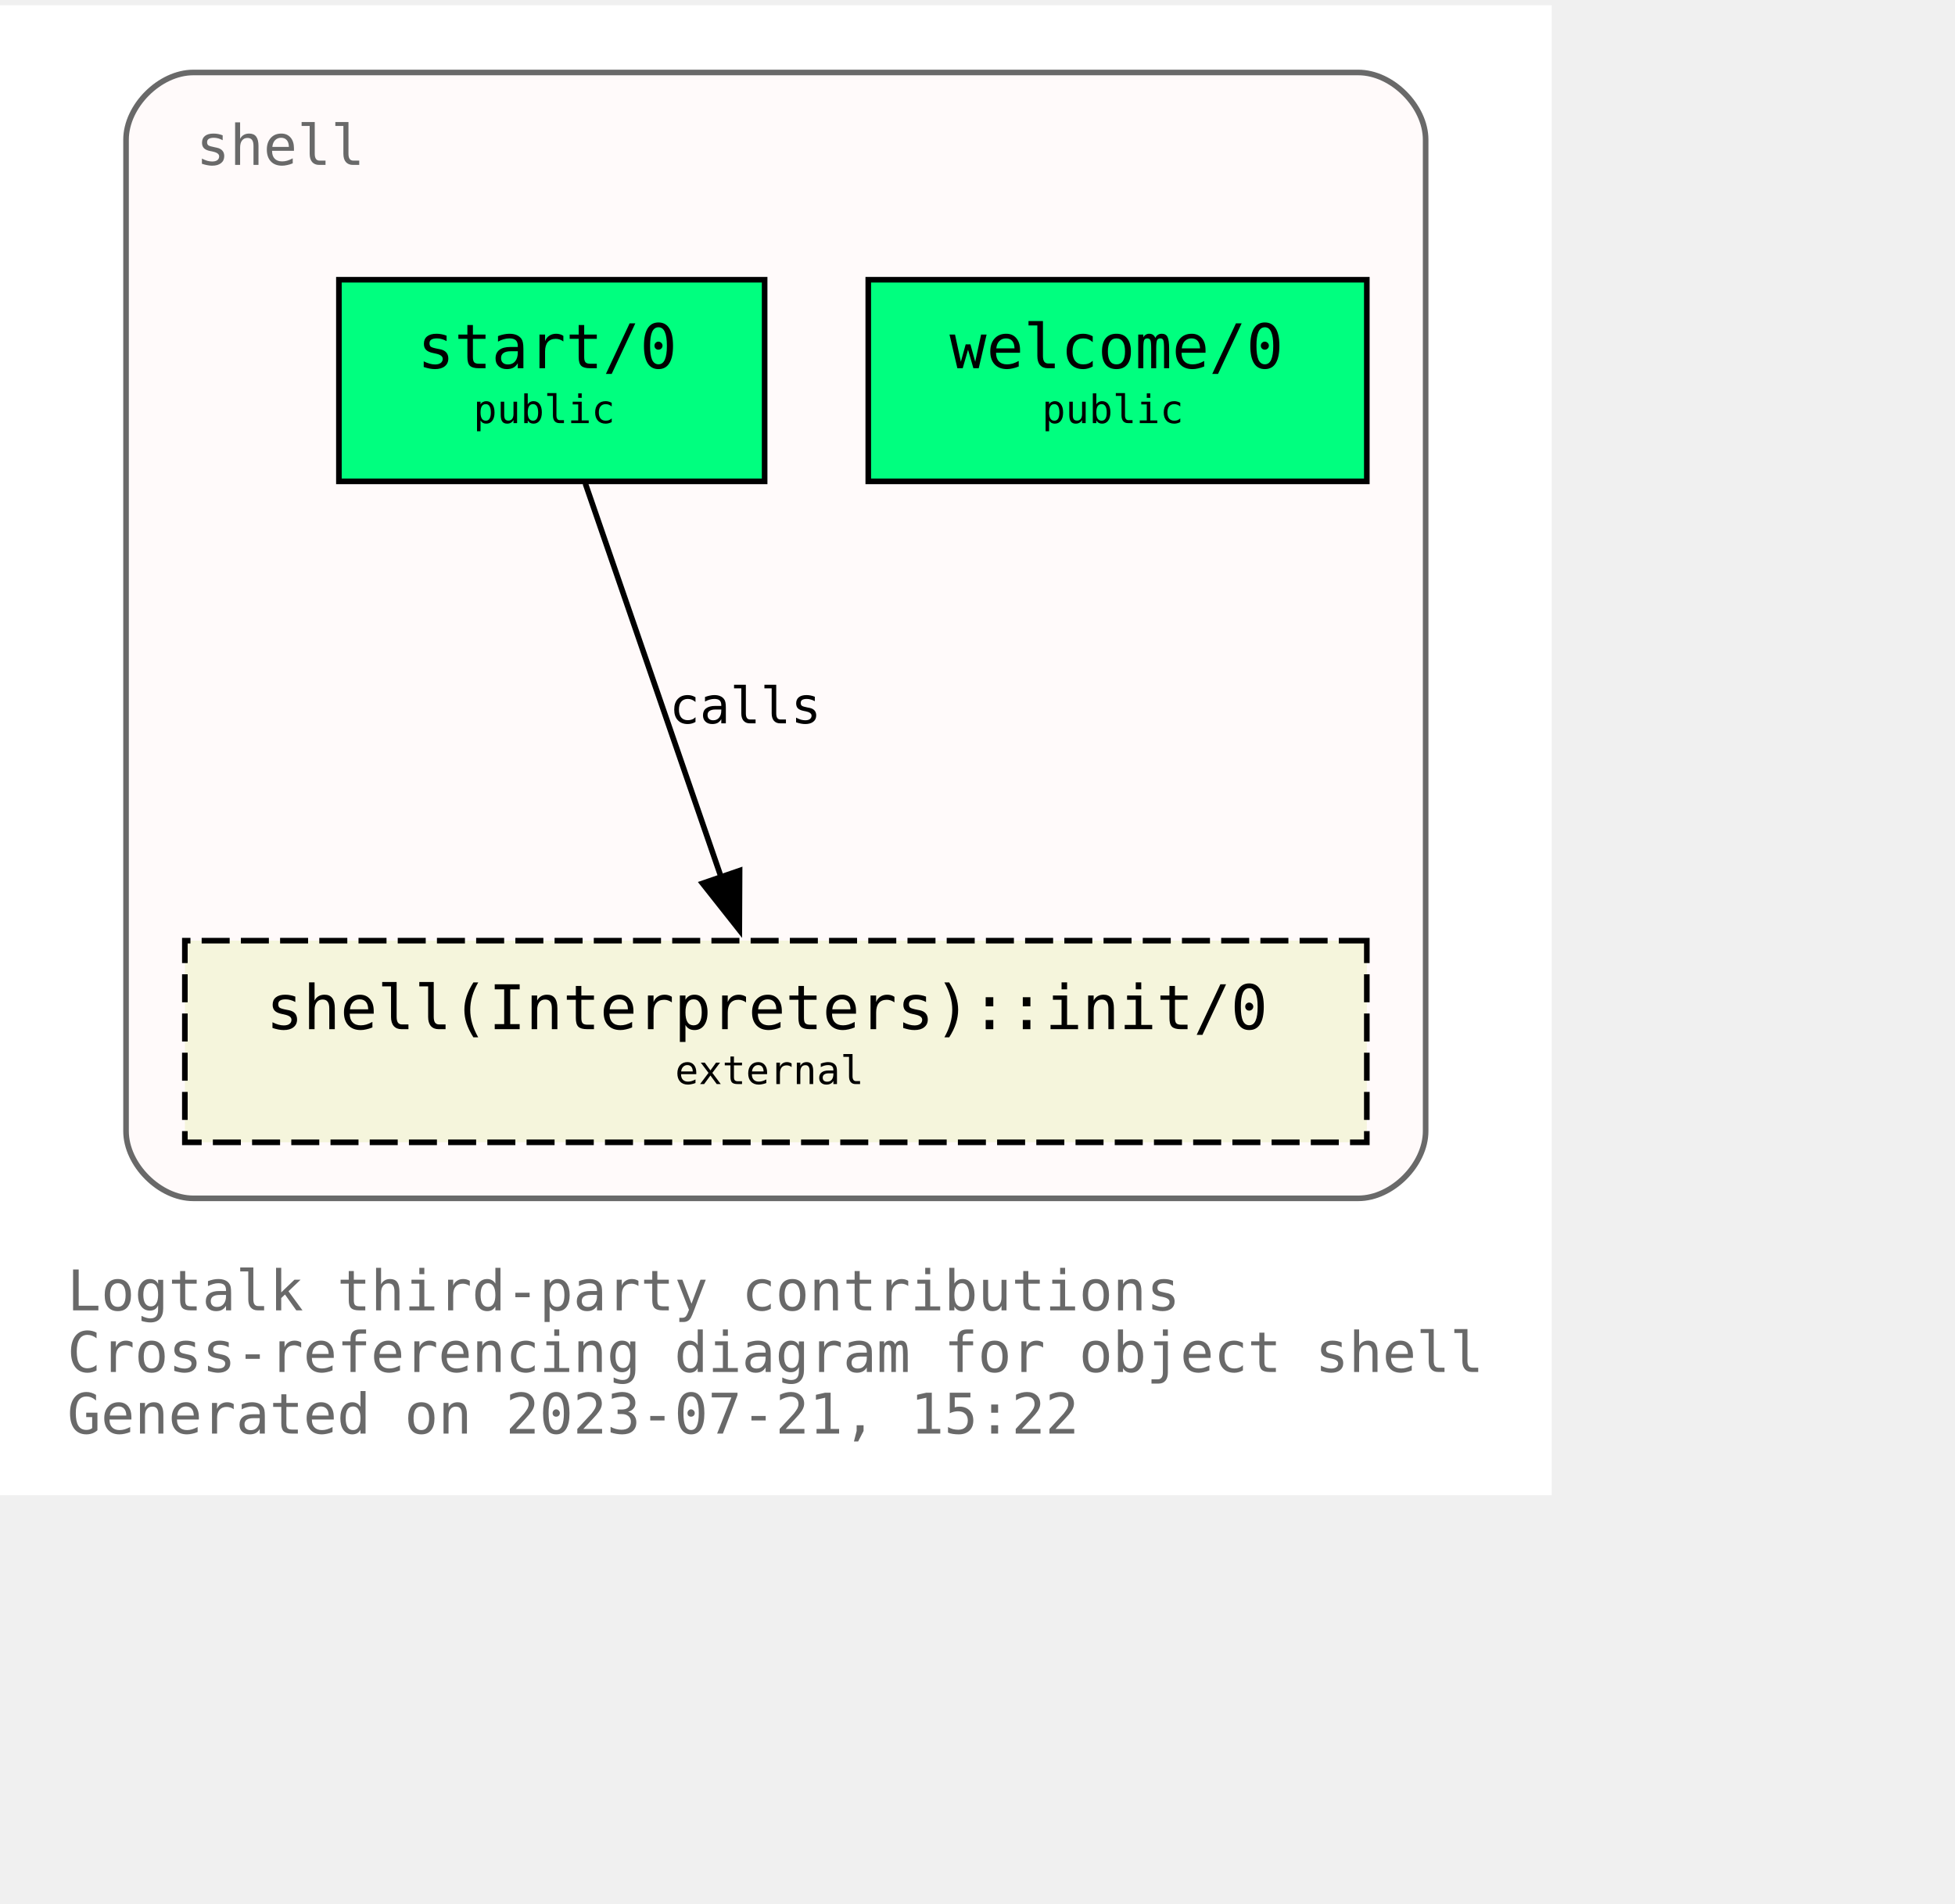
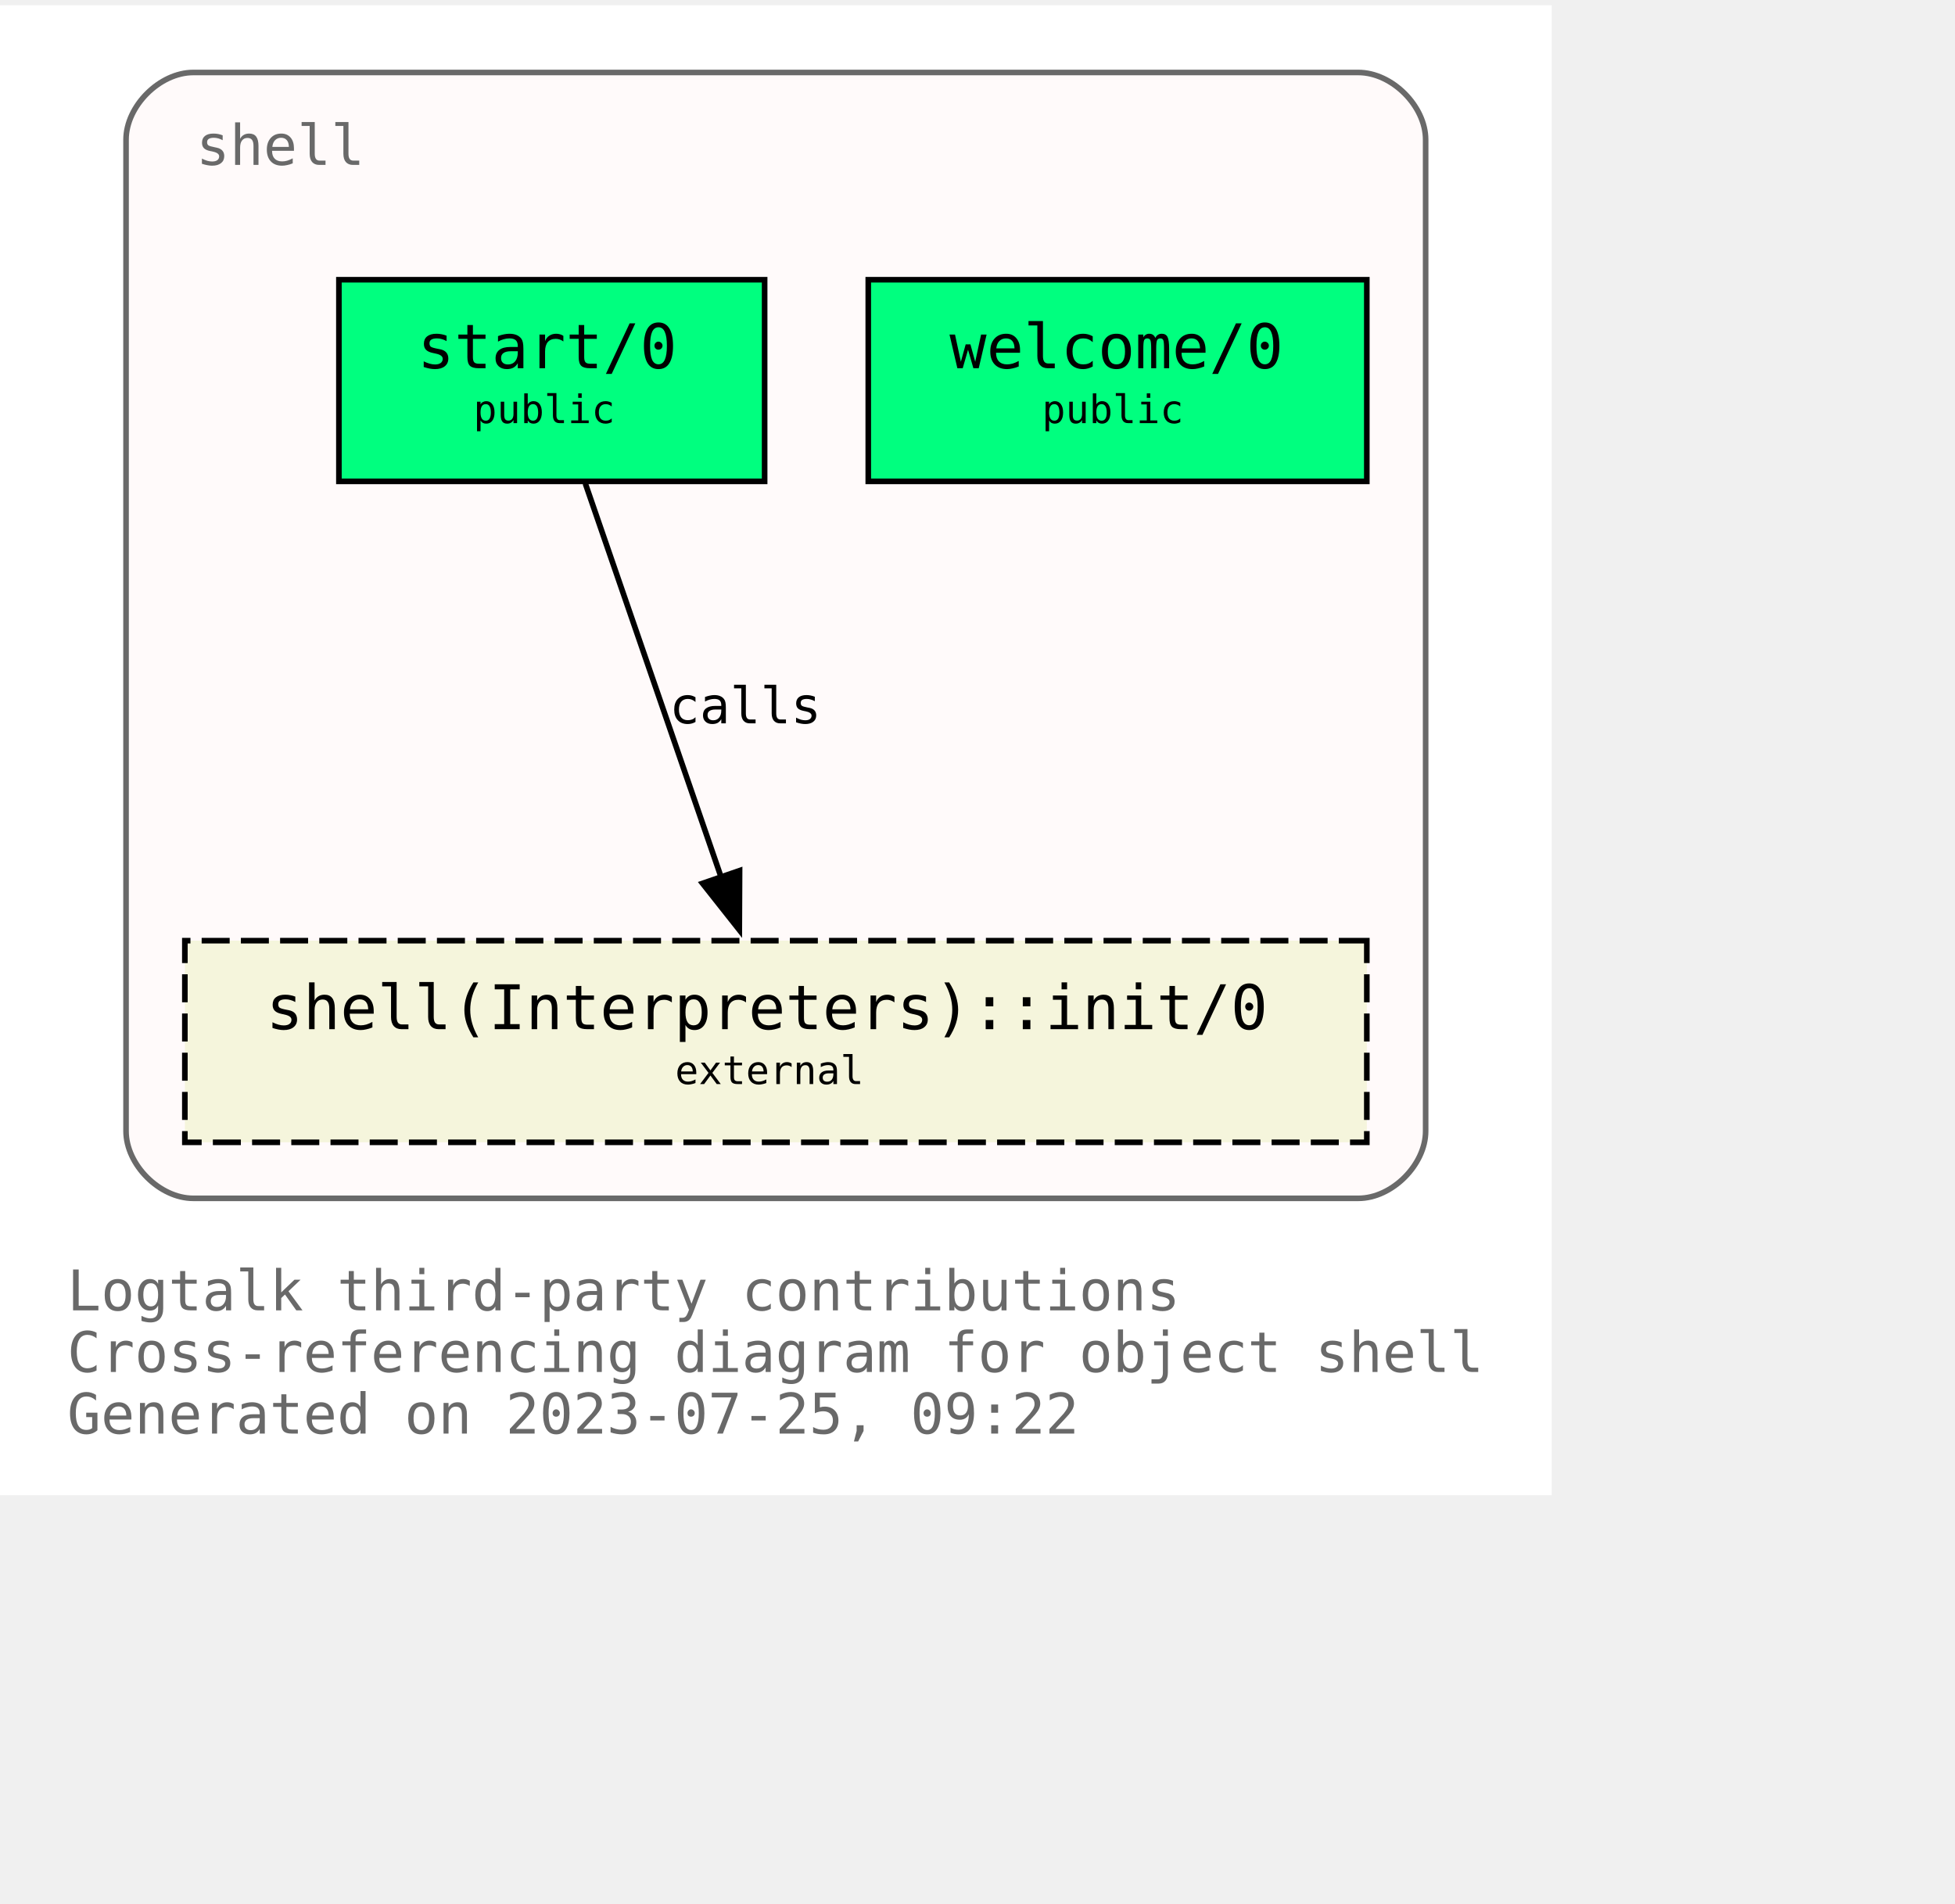
<svg xmlns="http://www.w3.org/2000/svg" xmlns:xlink="http://www.w3.org/1999/xlink" width="421pt" height="410pt" viewBox="72.00 72.00 349.00 338.00">
  <g id="graph0" class="graph" transform="scale(1 1) rotate(0) translate(76 334)">
    <polygon fill="white" stroke="none" points="-4,4 -4,-262 273,-262 273,4 -4,4" />
    <text text-anchor="start" x="8" y="-29" font-family="Monospace" font-size="10.00" fill="dimgray">Logtalk third-party contributions</text>
    <text text-anchor="start" x="8" y="-18" font-family="Monospace" font-size="10.00" fill="dimgray">Cross-referencing diagram for object shell</text>
-     <text text-anchor="start" x="8" y="-7" font-family="Monospace" font-size="10.00" fill="dimgray">Generated on 2023-07-21, 15:22</text>
+     <text text-anchor="start" x="8" y="-7" font-family="Monospace" font-size="10.00" fill="dimgray">Generated on 2023-07-25, 09:22</text>
    <g id="clust1" class="cluster">
      <g id="a_clust1">
        <a xlink:title="shell">
          <path fill="snow" stroke="dimgray" d="M30.5,-49C30.5,-49 238.5,-49 238.5,-49 244.5,-49 250.5,-55 250.5,-61 250.5,-61 250.5,-238 250.5,-238 250.5,-244 244.5,-250 238.5,-250 238.5,-250 30.5,-250 30.5,-250 24.5,-250 18.5,-244 18.5,-238 18.5,-238 18.5,-61 18.5,-61 18.5,-55 24.5,-49 30.5,-49" />
          <g id="a_clust1_0">
-             <a xlink:href="https://github.com/LogtalkDotOrg/logtalk3/tree/3d5773f5a57d84deadeb411a025f77bb383fec4d/contributions/verdi_neruda/shell.lgt" xlink:title="https://github.com/LogtalkDotOrg/logtalk3/tree/3d5773f5a57d84deadeb411a025f77bb383fec4d/contributions/verdi_neruda/shell.lgt">
+             <a xlink:href="https://github.com/LogtalkDotOrg/logtalk3/tree/a52666df97ce3aac110f1ff9e7200141fcdf8a7a/contributions/verdi_neruda/shell.lgt" xlink:title="https://github.com/LogtalkDotOrg/logtalk3/tree/a52666df97ce3aac110f1ff9e7200141fcdf8a7a/contributions/verdi_neruda/shell.lgt">
              <text text-anchor="start" x="31" y="-233.5" font-family="Monospace" font-size="10.00" fill="dimgray">shell</text>
            </a>
          </g>
        </a>
      </g>
    </g>
    <g id="node1" class="node">
      <g id="a_node1">
-         <a xlink:href="https://github.com/LogtalkDotOrg/logtalk3/tree/3d5773f5a57d84deadeb411a025f77bb383fec4d/contributions/verdi_neruda/shell.lgt#L343" xlink:title="https://github.com/LogtalkDotOrg/logtalk3/tree/3d5773f5a57d84deadeb411a025f77bb383fec4d/contributions/verdi_neruda/shell.lgt#L343">
+         <a xlink:href="https://github.com/LogtalkDotOrg/logtalk3/tree/a52666df97ce3aac110f1ff9e7200141fcdf8a7a/contributions/verdi_neruda/shell.lgt#L343" xlink:title="https://github.com/LogtalkDotOrg/logtalk3/tree/a52666df97ce3aac110f1ff9e7200141fcdf8a7a/contributions/verdi_neruda/shell.lgt#L343">
          <polygon fill="springgreen" stroke="black" points="240,-213 151,-213 151,-177 240,-177 240,-213" />
          <text text-anchor="start" x="159.5" y="-197.8" font-family="Monospace" font-size="9.00"> </text>
          <text text-anchor="start" x="165.5" y="-197.2" font-family="Monospace" font-size="11.00">welcome/0</text>
          <text text-anchor="start" x="226.5" y="-197.8" font-family="Monospace" font-size="9.00"> </text>
          <text text-anchor="start" x="159.5" y="-186.8" font-family="Monospace" font-size="9.00"> </text>
          <text text-anchor="start" x="182" y="-187.4" font-family="Monospace" font-size="7.00">public</text>
          <text text-anchor="start" x="226.5" y="-186.8" font-family="Monospace" font-size="9.00"> </text>
        </a>
      </g>
    </g>
    <g id="node2" class="node">
      <g id="a_node2">
-         <a xlink:href="https://github.com/LogtalkDotOrg/logtalk3/tree/3d5773f5a57d84deadeb411a025f77bb383fec4d/contributions/verdi_neruda/shell.lgt#L355" xlink:title="https://github.com/LogtalkDotOrg/logtalk3/tree/3d5773f5a57d84deadeb411a025f77bb383fec4d/contributions/verdi_neruda/shell.lgt#L355">
+         <a xlink:href="https://github.com/LogtalkDotOrg/logtalk3/tree/a52666df97ce3aac110f1ff9e7200141fcdf8a7a/contributions/verdi_neruda/shell.lgt#L355" xlink:title="https://github.com/LogtalkDotOrg/logtalk3/tree/a52666df97ce3aac110f1ff9e7200141fcdf8a7a/contributions/verdi_neruda/shell.lgt#L355">
          <polygon fill="springgreen" stroke="black" points="132.5,-213 56.5,-213 56.5,-177 132.5,-177 132.5,-213" />
          <text text-anchor="start" x="64.5" y="-197.8" font-family="Monospace" font-size="9.00"> </text>
          <text text-anchor="start" x="70.5" y="-197.2" font-family="Monospace" font-size="11.00">start/0</text>
          <text text-anchor="start" x="118.5" y="-197.8" font-family="Monospace" font-size="9.00"> </text>
          <text text-anchor="start" x="64.5" y="-186.8" font-family="Monospace" font-size="9.00"> </text>
          <text text-anchor="start" x="80.5" y="-187.4" font-family="Monospace" font-size="7.00">public</text>
          <text text-anchor="start" x="118.5" y="-186.8" font-family="Monospace" font-size="9.00"> </text>
        </a>
      </g>
    </g>
    <g id="node3" class="node">
      <g id="a_node3">
        <a xlink:href="https://logtalk.org/library/shell_1.html#init/0" xlink:title="https://logtalk.org/library/shell_1.html#init/0">
          <polygon fill="beige" stroke="black" stroke-dasharray="5,2" points="240,-95 29,-95 29,-59 240,-59 240,-95" />
          <text text-anchor="start" x="37.5" y="-79.8" font-family="Monospace" font-size="9.00"> </text>
          <text text-anchor="start" x="43.5" y="-79.2" font-family="Monospace" font-size="11.00">shell(Interpreters)::init/0</text>
          <text text-anchor="start" x="226.5" y="-79.8" font-family="Monospace" font-size="9.00"> </text>
          <text text-anchor="start" x="37.5" y="-68.8" font-family="Monospace" font-size="9.00"> </text>
          <text text-anchor="start" x="116.5" y="-69.4" font-family="Monospace" font-size="7.00">external</text>
          <text text-anchor="start" x="226.5" y="-68.8" font-family="Monospace" font-size="9.00"> </text>
        </a>
      </g>
    </g>
    <g id="edge1" class="edge">
      <g id="a_edge1">
-         <a xlink:href="https://github.com/LogtalkDotOrg/logtalk3/tree/3d5773f5a57d84deadeb411a025f77bb383fec4d/contributions/verdi_neruda/shell.lgt#L357" xlink:title="calls">
+         <a xlink:href="https://github.com/LogtalkDotOrg/logtalk3/tree/a52666df97ce3aac110f1ff9e7200141fcdf8a7a/contributions/verdi_neruda/shell.lgt#L357" xlink:title="calls">
          <path fill="none" stroke="black" d="M100.49,-176.63C106.91,-158.01 117.2,-128.16 124.79,-106.17" />
          <polygon fill="black" stroke="black" points="128.03,-107.51 127.98,-96.92 121.41,-105.23 128.03,-107.51" />
        </a>
      </g>
      <g id="a_edge1-label">
-         <a xlink:href="https://github.com/LogtalkDotOrg/logtalk3/tree/3d5773f5a57d84deadeb411a025f77bb383fec4d/contributions/verdi_neruda/shell.lgt#L357" xlink:title="https://github.com/LogtalkDotOrg/logtalk3/tree/3d5773f5a57d84deadeb411a025f77bb383fec4d/contributions/verdi_neruda/shell.lgt#L357">
+         <a xlink:href="https://github.com/LogtalkDotOrg/logtalk3/tree/a52666df97ce3aac110f1ff9e7200141fcdf8a7a/contributions/verdi_neruda/shell.lgt#L357" xlink:title="https://github.com/LogtalkDotOrg/logtalk3/tree/a52666df97ce3aac110f1ff9e7200141fcdf8a7a/contributions/verdi_neruda/shell.lgt#L357">
          <text text-anchor="start" x="115.5" y="-133.8" font-family="Monospace" font-size="9.00">calls</text>
        </a>
      </g>
    </g>
  </g>
</svg>
